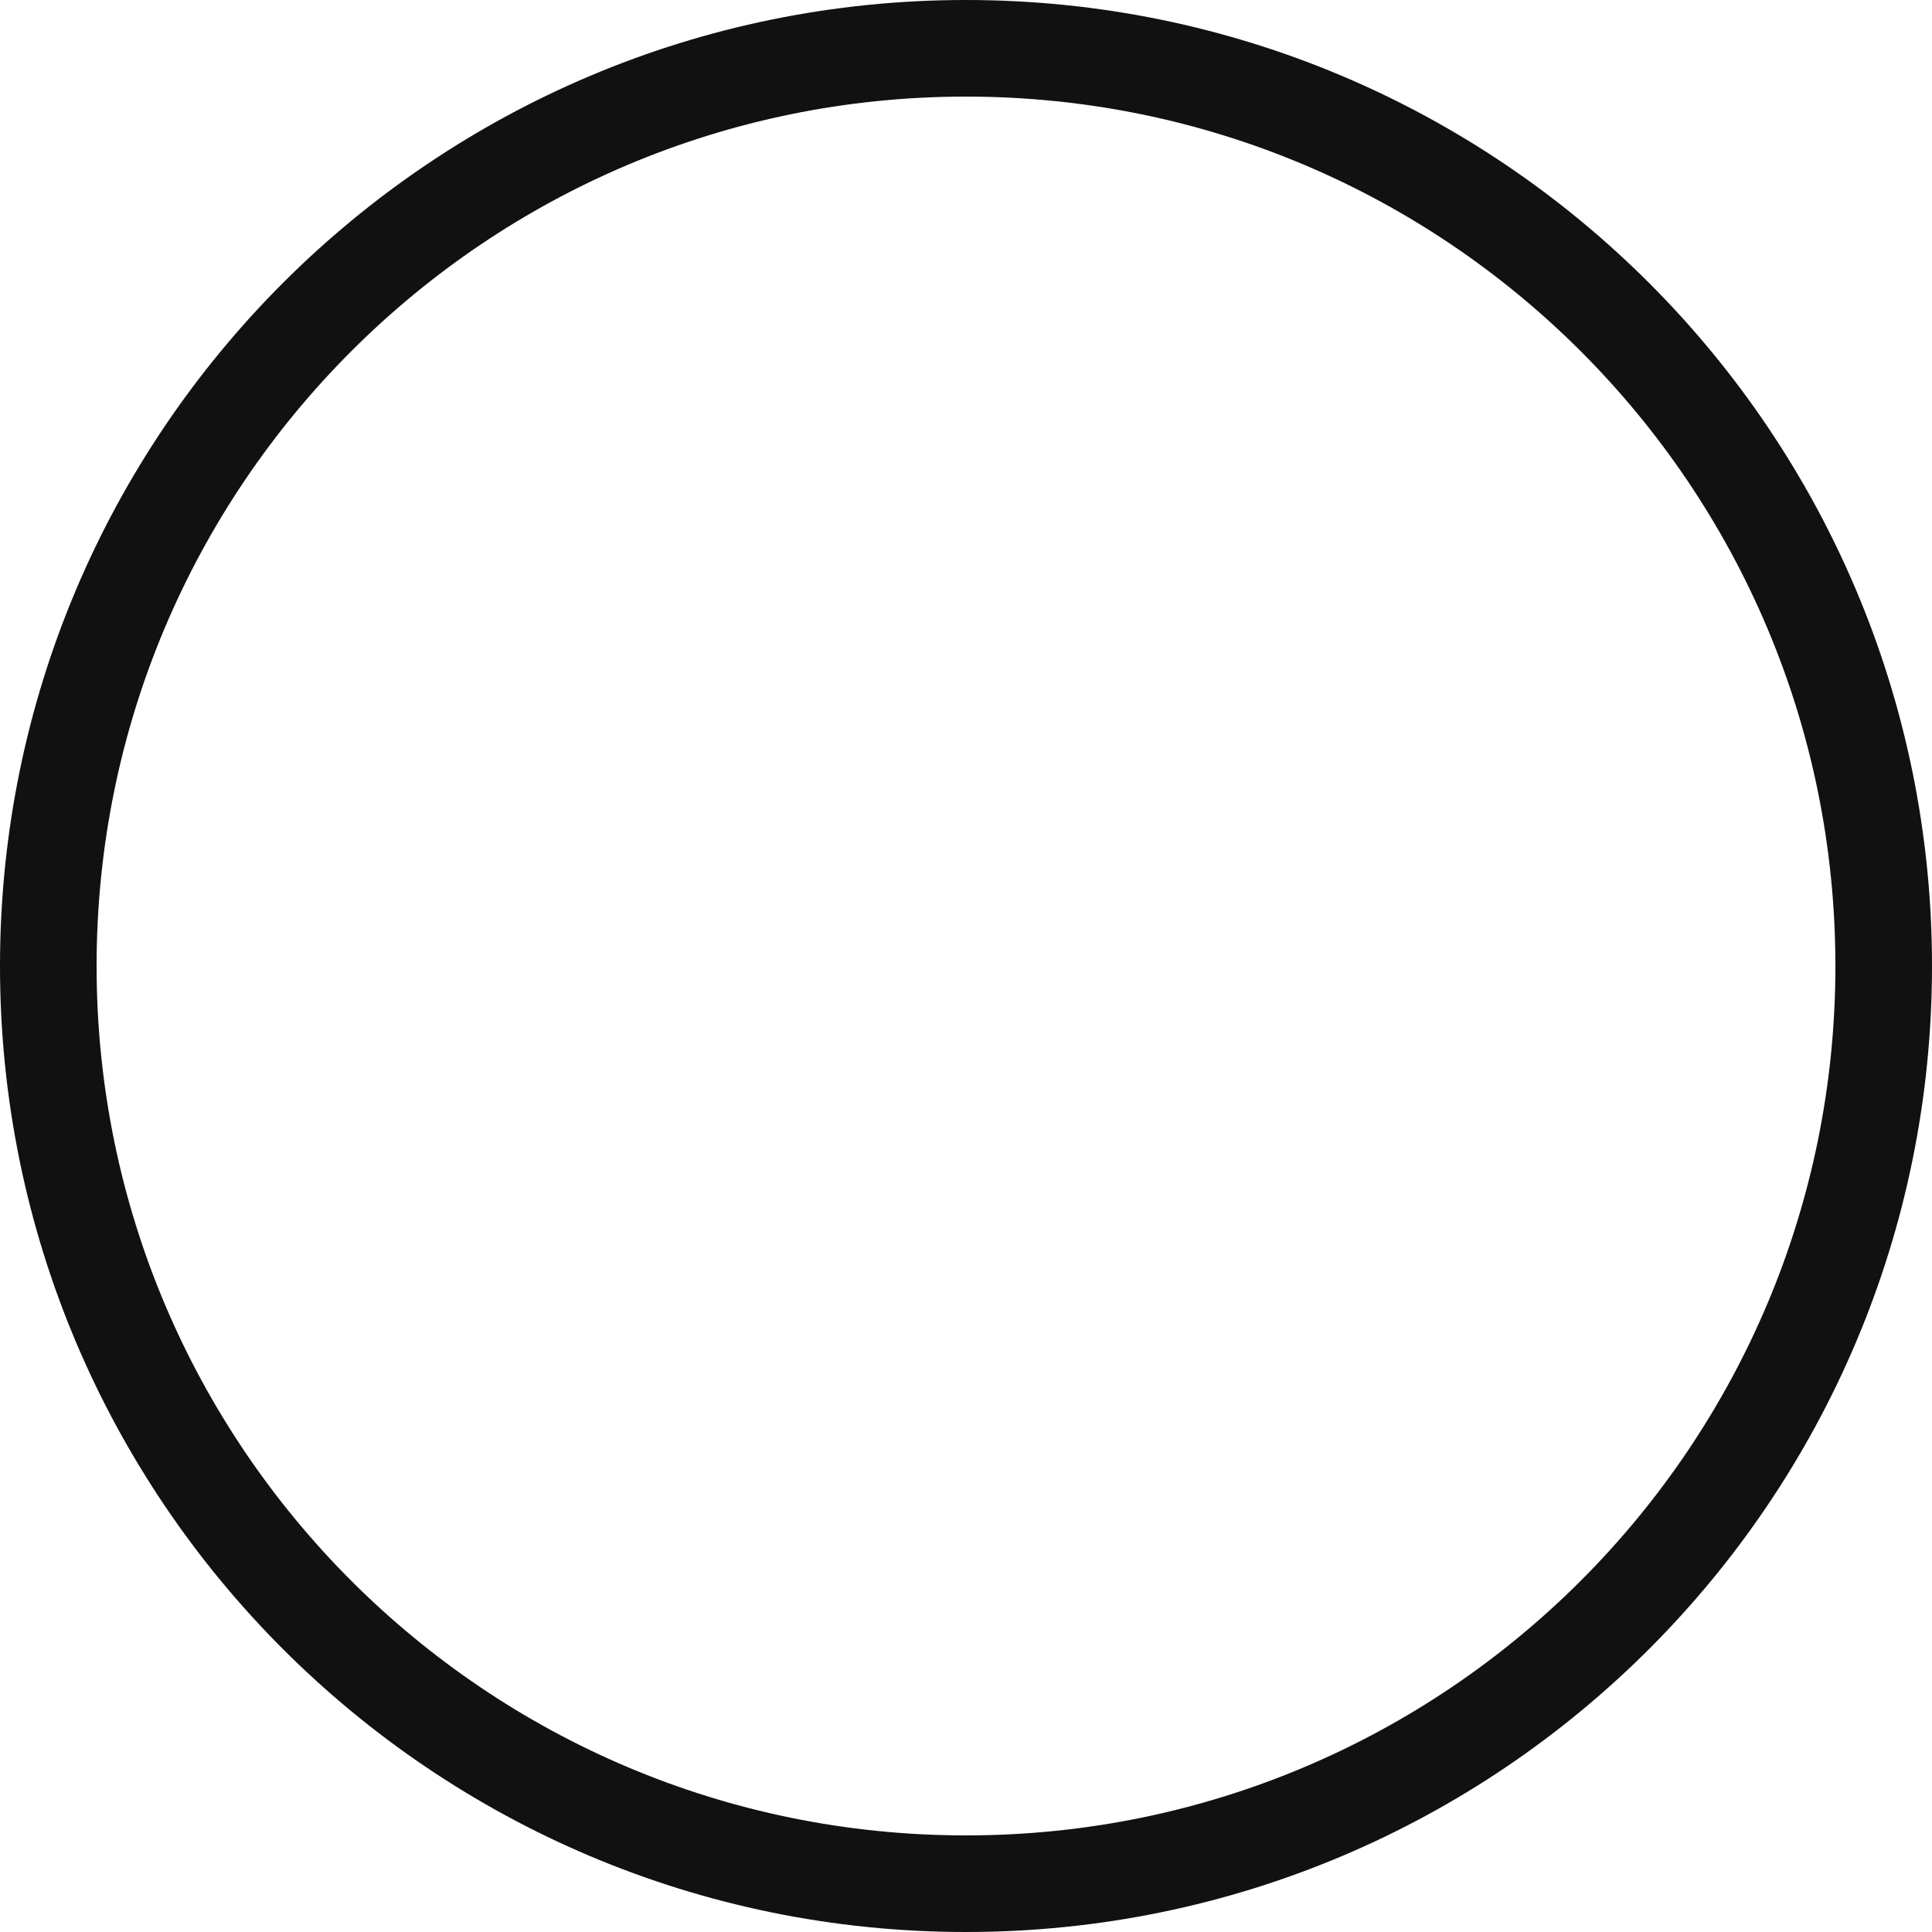
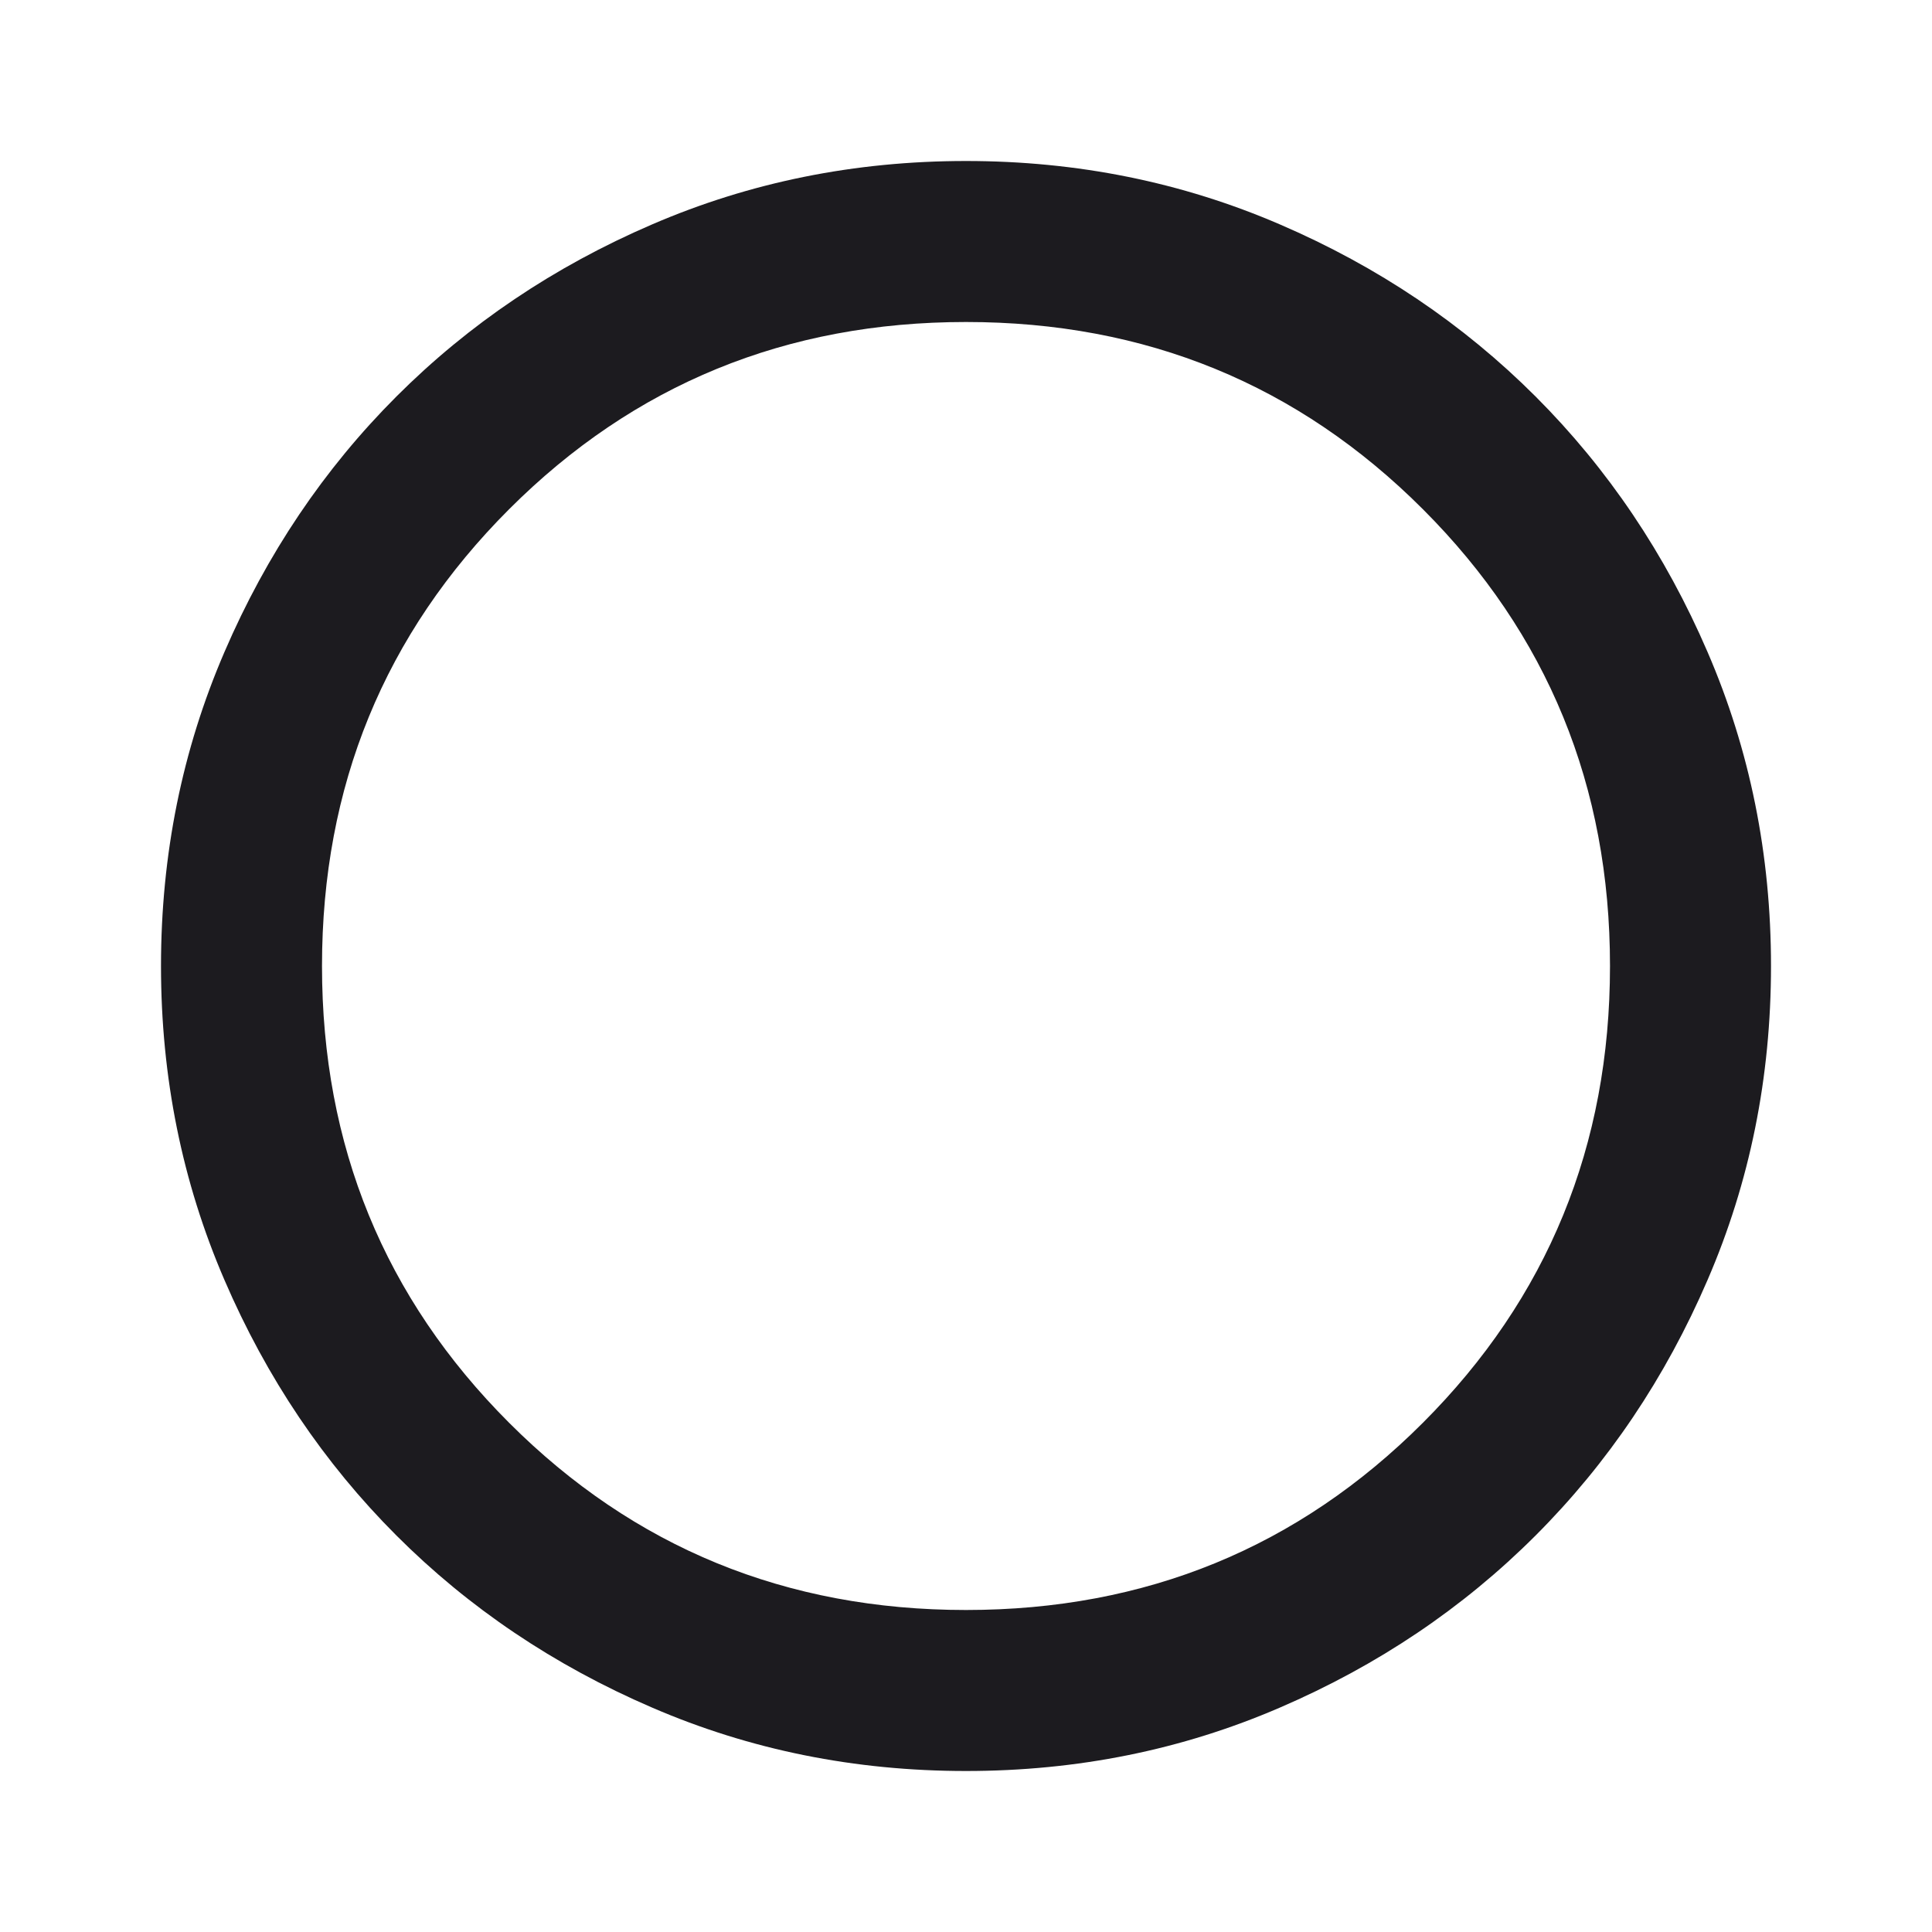
- <svg xmlns="http://www.w3.org/2000/svg" width="20" height="20" viewBox="0 0 20 20" fill="none">
-   <circle cx="10" cy="10" r="9.5" stroke="#111111" />
+ <svg xmlns="http://www.w3.org/2000/svg" width="24" height="24" viewBox="0 0 24 24" fill="none">
+   <mask id="mask0_748_965" style="mask-type:alpha" maskUnits="userSpaceOnUse" x="0" y="0" width="24" height="24">
+     <rect width="24" height="24" fill="#D9D9D9" />
+   </mask>
+   <g mask="url(#mask0_748_965)">
+     <path d="M12 22C10.617 22 9.317 21.738 8.1 21.212C6.883 20.688 5.825 19.975 4.925 19.075C4.025 18.175 3.312 17.117 2.788 15.9C2.263 14.683 2 13.383 2 12C2 10.617 2.263 9.317 2.788 8.1C3.312 6.883 4.025 5.825 4.925 4.925C5.825 4.025 6.883 3.312 8.1 2.788C9.317 2.263 10.617 2 12 2C13.383 2 14.683 2.263 15.9 2.788C17.117 3.312 18.175 4.025 19.075 4.925C19.975 5.825 20.688 6.883 21.212 8.1C21.738 9.317 22 10.617 22 12C22 13.383 21.738 14.683 21.212 15.9C20.688 17.117 19.975 18.175 19.075 19.075C18.175 19.975 17.117 20.688 15.9 21.212C14.683 21.738 13.383 22 12 22ZM12 20C14.233 20 16.125 19.225 17.675 17.675C19.225 16.125 20 14.233 20 12C20 9.767 19.225 7.875 17.675 6.325C16.125 4.775 14.233 4 12 4C9.767 4 7.875 4.775 6.325 6.325C4.775 7.875 4 9.767 4 12C4 14.233 4.775 16.125 6.325 17.675C7.875 19.225 9.767 20 12 20Z" fill="#1C1B1F" />
+   </g>
</svg>
